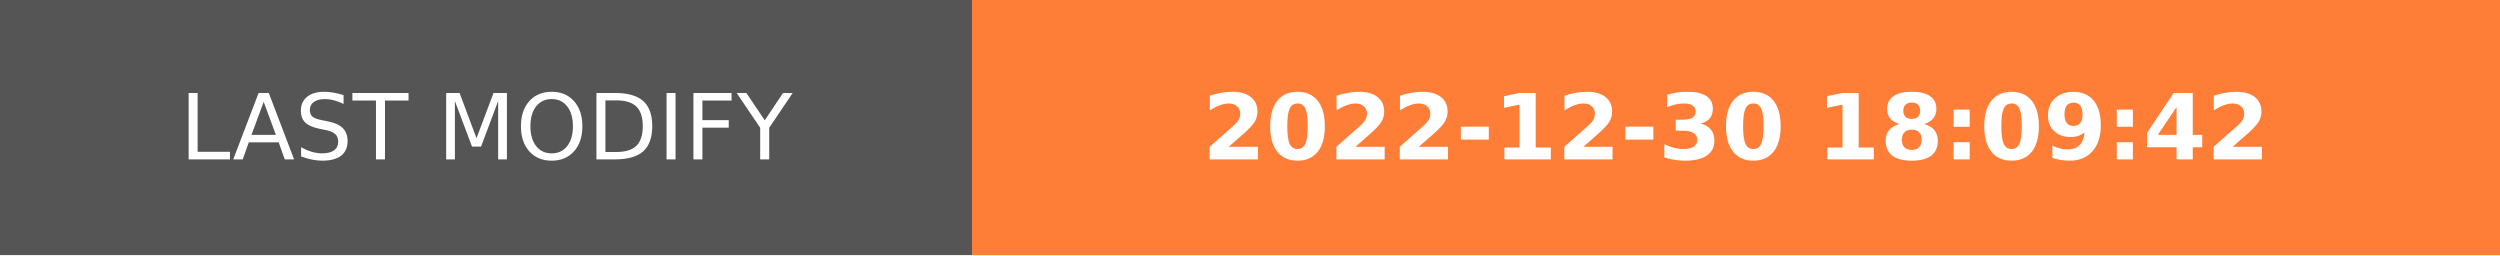
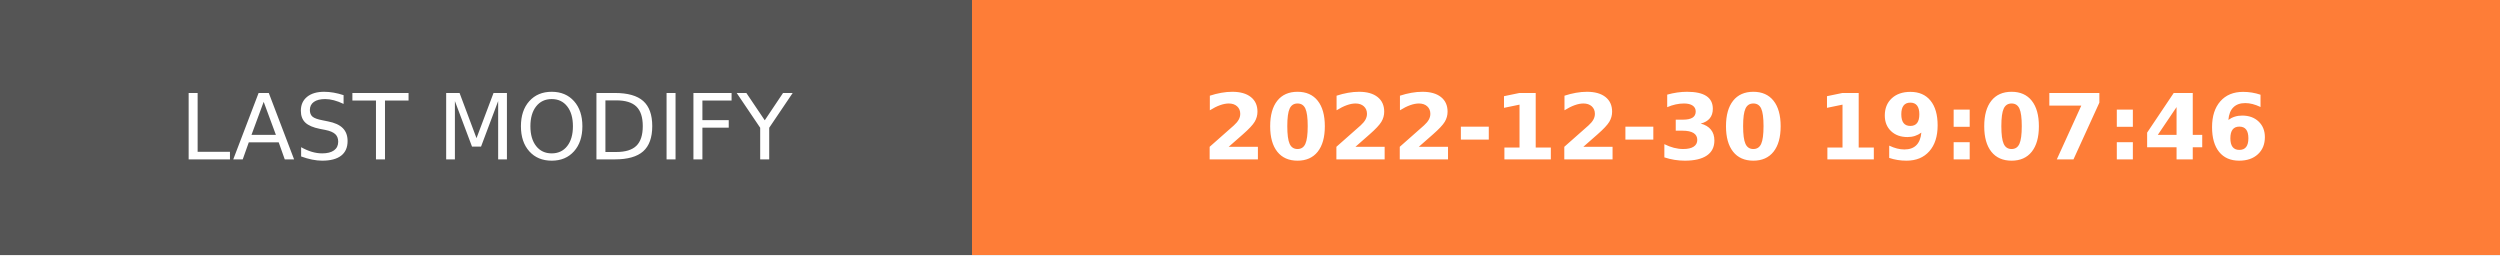
- <svg xmlns="http://www.w3.org/2000/svg" width="274.5" height="28" role="img" aria-label="LAST MODIFY: 2022-12-30 18:09:42">
+ <svg xmlns="http://www.w3.org/2000/svg" width="274.5" height="28" role="img" aria-label="LAST MODIFY: 2022-12-30 19:07:46">
  <g shape-rendering="crispEdges">
    <rect width="106.75" height="28" fill="#555" />
    <rect x="106.75" width="167.75" height="28" fill="#fe7d37" />
  </g>
  <g fill="#fff" text-anchor="middle" font-family="Verdana,Geneva,DejaVu Sans,sans-serif" text-rendering="geometricPrecision" font-size="100">
    <text transform="scale(.1)" x="533.75" y="175" textLength="827.5" fill="#fff">LAST MODIFY</text>
-     <text transform="scale(.1)" x="1906.25" y="175" textLength="1437.5" fill="#fff" font-weight="bold">2022-12-30 18:09:42</text>
+     <text transform="scale(.1)" x="1906.25" y="175" textLength="1437.5" fill="#fff" font-weight="bold">2022-12-30 19:07:46</text>
  </g>
</svg>
